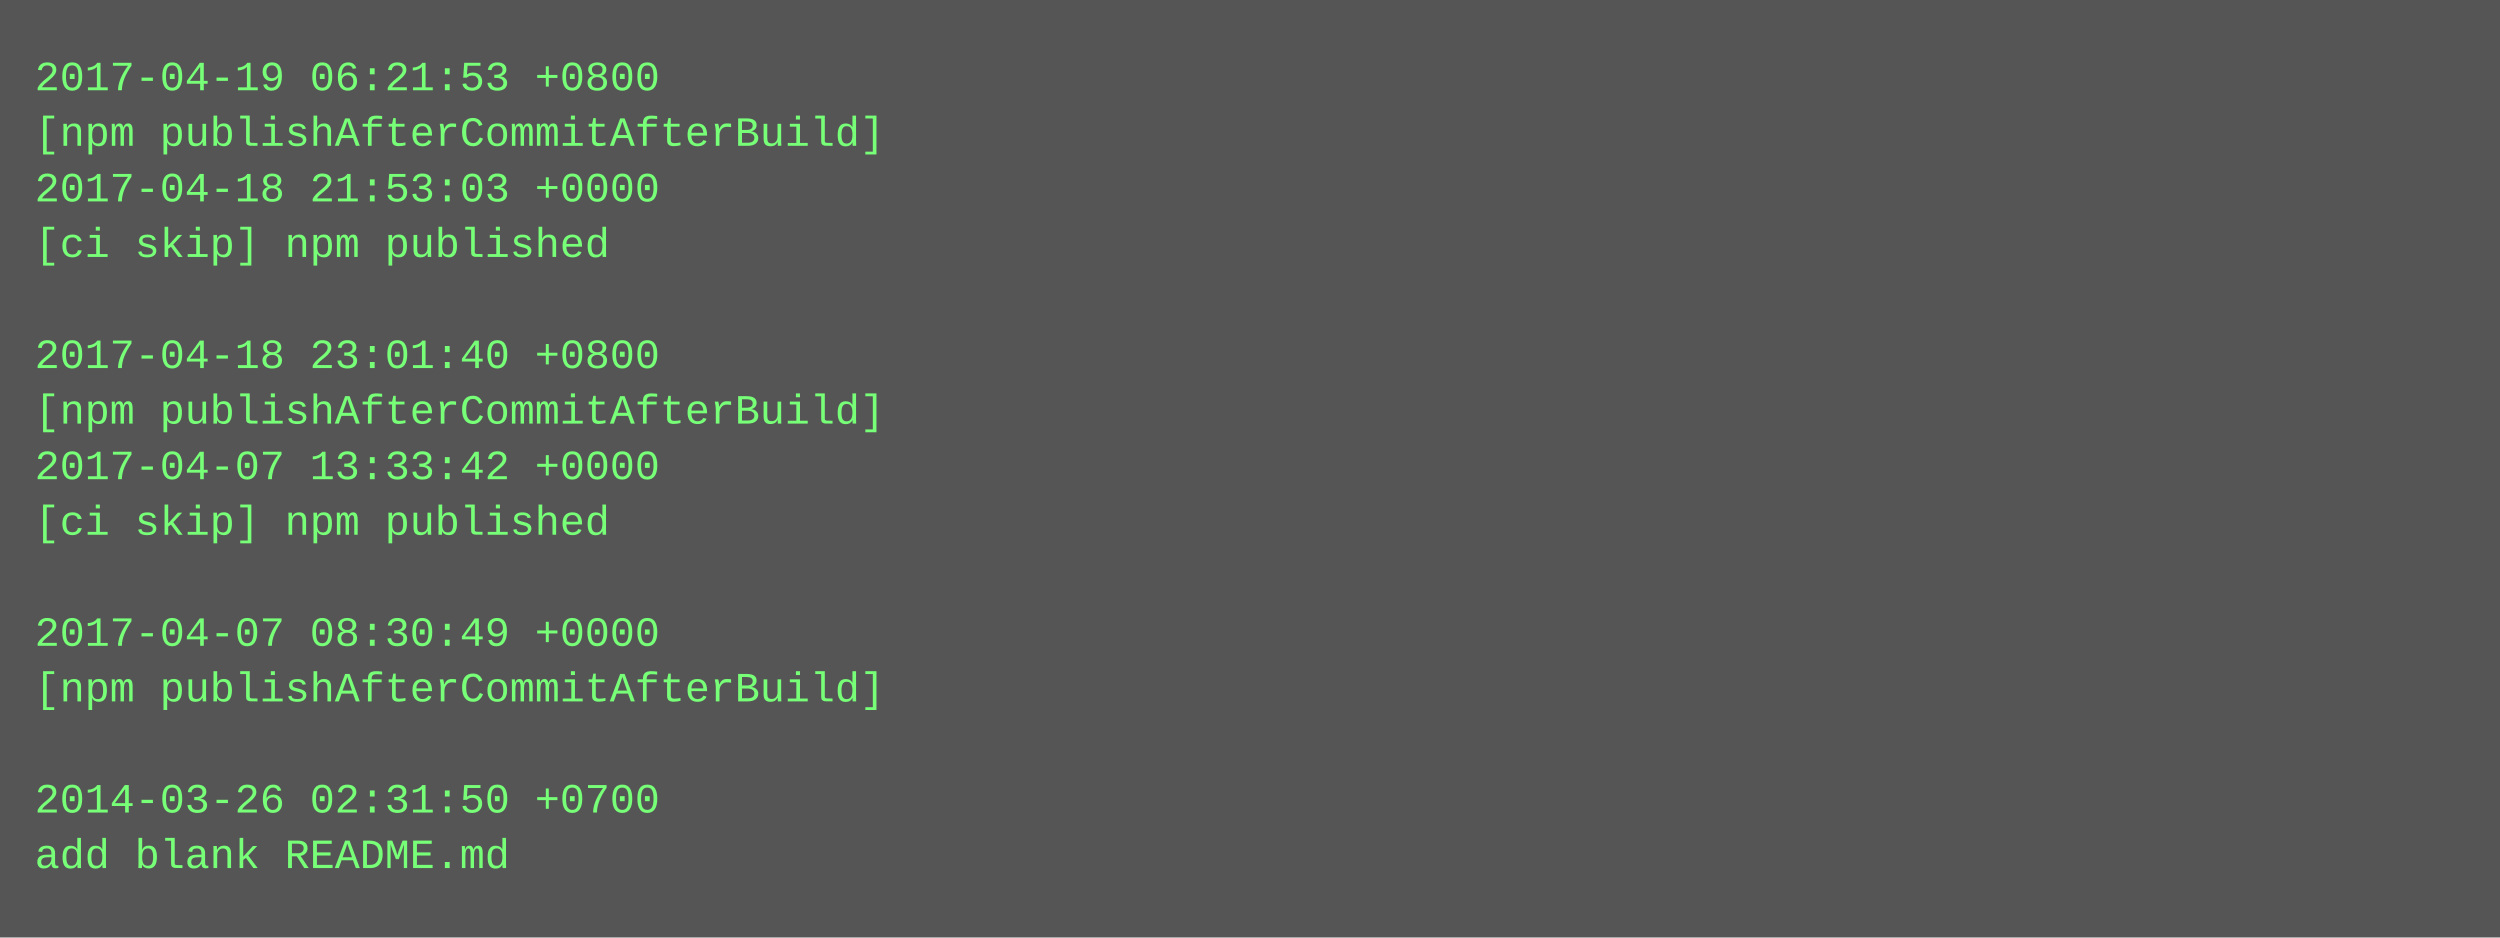
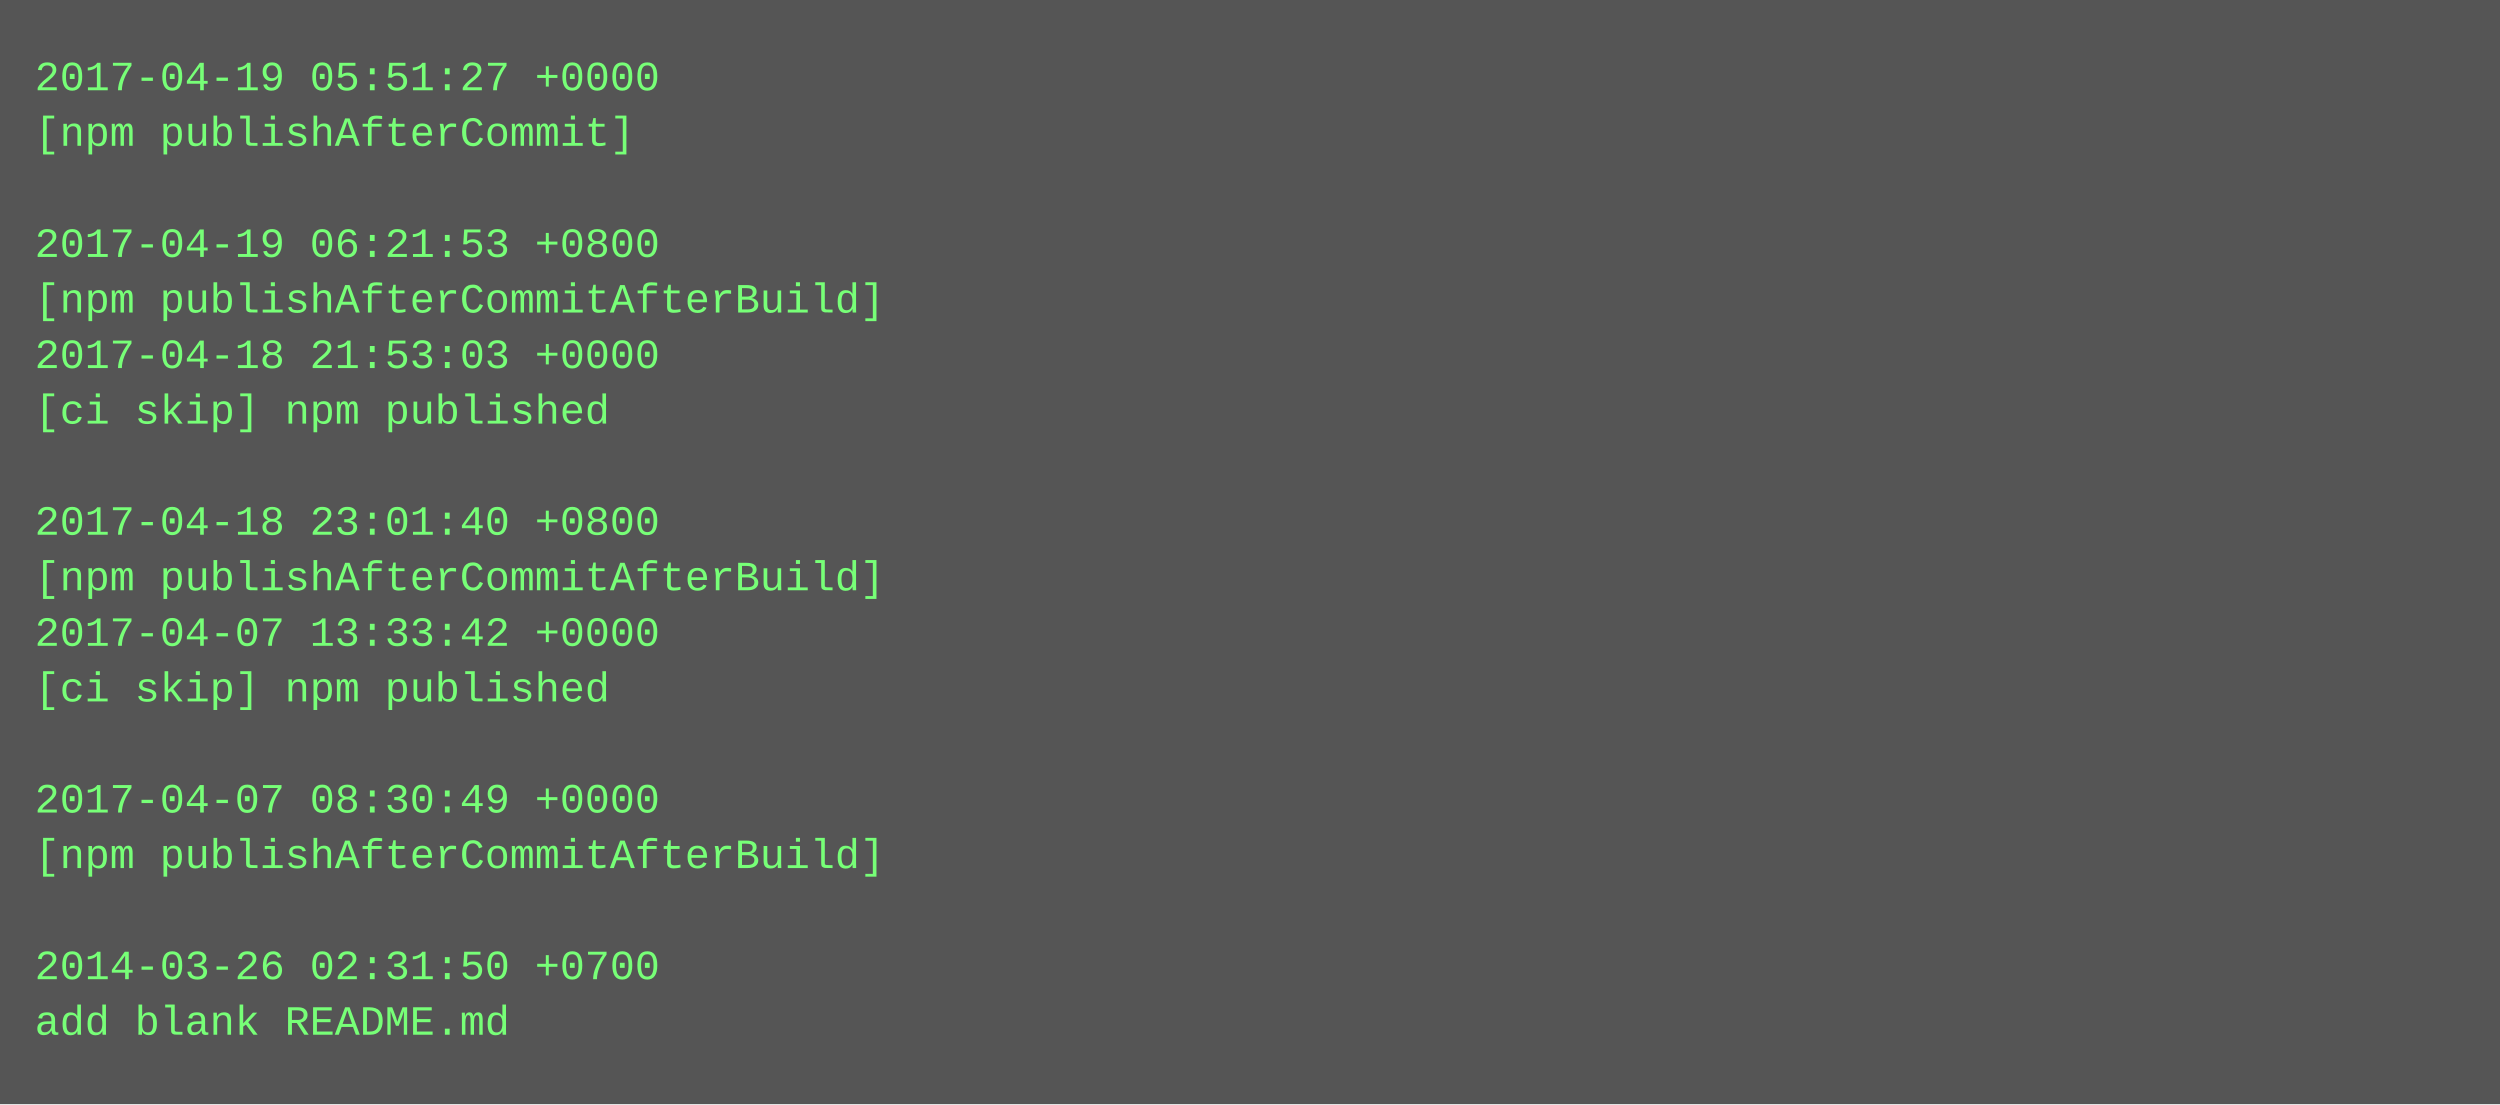
- <svg xmlns="http://www.w3.org/2000/svg" height="270" width="720">
-   <rect height="270" fill="#555" width="720" />
+ <svg xmlns="http://www.w3.org/2000/svg" height="318" width="720">
+   <rect height="318" fill="#555" width="720" />
  <text fill="#7f7" font-family="Courier New" font-size="12" xml:space="preserve">
-     <tspan x="10" y="26">2017-04-19 06:21:53 +0800</tspan>
-     <tspan x="10" y="42">[npm publishAfterCommitAfterBuild]</tspan>
-     <tspan x="10" y="58">2017-04-18 21:53:03 +0000</tspan>
-     <tspan x="10" y="74">[ci skip] npm published</tspan>
-     <tspan x="10" y="90" />
-     <tspan x="10" y="106">2017-04-18 23:01:40 +0800</tspan>
-     <tspan x="10" y="122">[npm publishAfterCommitAfterBuild]</tspan>
-     <tspan x="10" y="138">2017-04-07 13:33:42 +0000</tspan>
-     <tspan x="10" y="154">[ci skip] npm published</tspan>
-     <tspan x="10" y="170" />
-     <tspan x="10" y="186">2017-04-07 08:30:49 +0000</tspan>
-     <tspan x="10" y="202">[npm publishAfterCommitAfterBuild]</tspan>
+     <tspan x="10" y="26">2017-04-19 05:51:27 +0000</tspan>
+     <tspan x="10" y="42">[npm publishAfterCommit]</tspan>
+     <tspan x="10" y="58" />
+     <tspan x="10" y="74">2017-04-19 06:21:53 +0800</tspan>
+     <tspan x="10" y="90">[npm publishAfterCommitAfterBuild]</tspan>
+     <tspan x="10" y="106">2017-04-18 21:53:03 +0000</tspan>
+     <tspan x="10" y="122">[ci skip] npm published</tspan>
+     <tspan x="10" y="138" />
+     <tspan x="10" y="154">2017-04-18 23:01:40 +0800</tspan>
+     <tspan x="10" y="170">[npm publishAfterCommitAfterBuild]</tspan>
+     <tspan x="10" y="186">2017-04-07 13:33:42 +0000</tspan>
+     <tspan x="10" y="202">[ci skip] npm published</tspan>
    <tspan x="10" y="218" />
-     <tspan x="10" y="234">2014-03-26 02:31:50 +0700</tspan>
-     <tspan x="10" y="250">add blank README.md</tspan>
+     <tspan x="10" y="234">2017-04-07 08:30:49 +0000</tspan>
+     <tspan x="10" y="250">[npm publishAfterCommitAfterBuild]</tspan>
+     <tspan x="10" y="266" />
+     <tspan x="10" y="282">2014-03-26 02:31:50 +0700</tspan>
+     <tspan x="10" y="298">add blank README.md</tspan>
  </text>
</svg>
